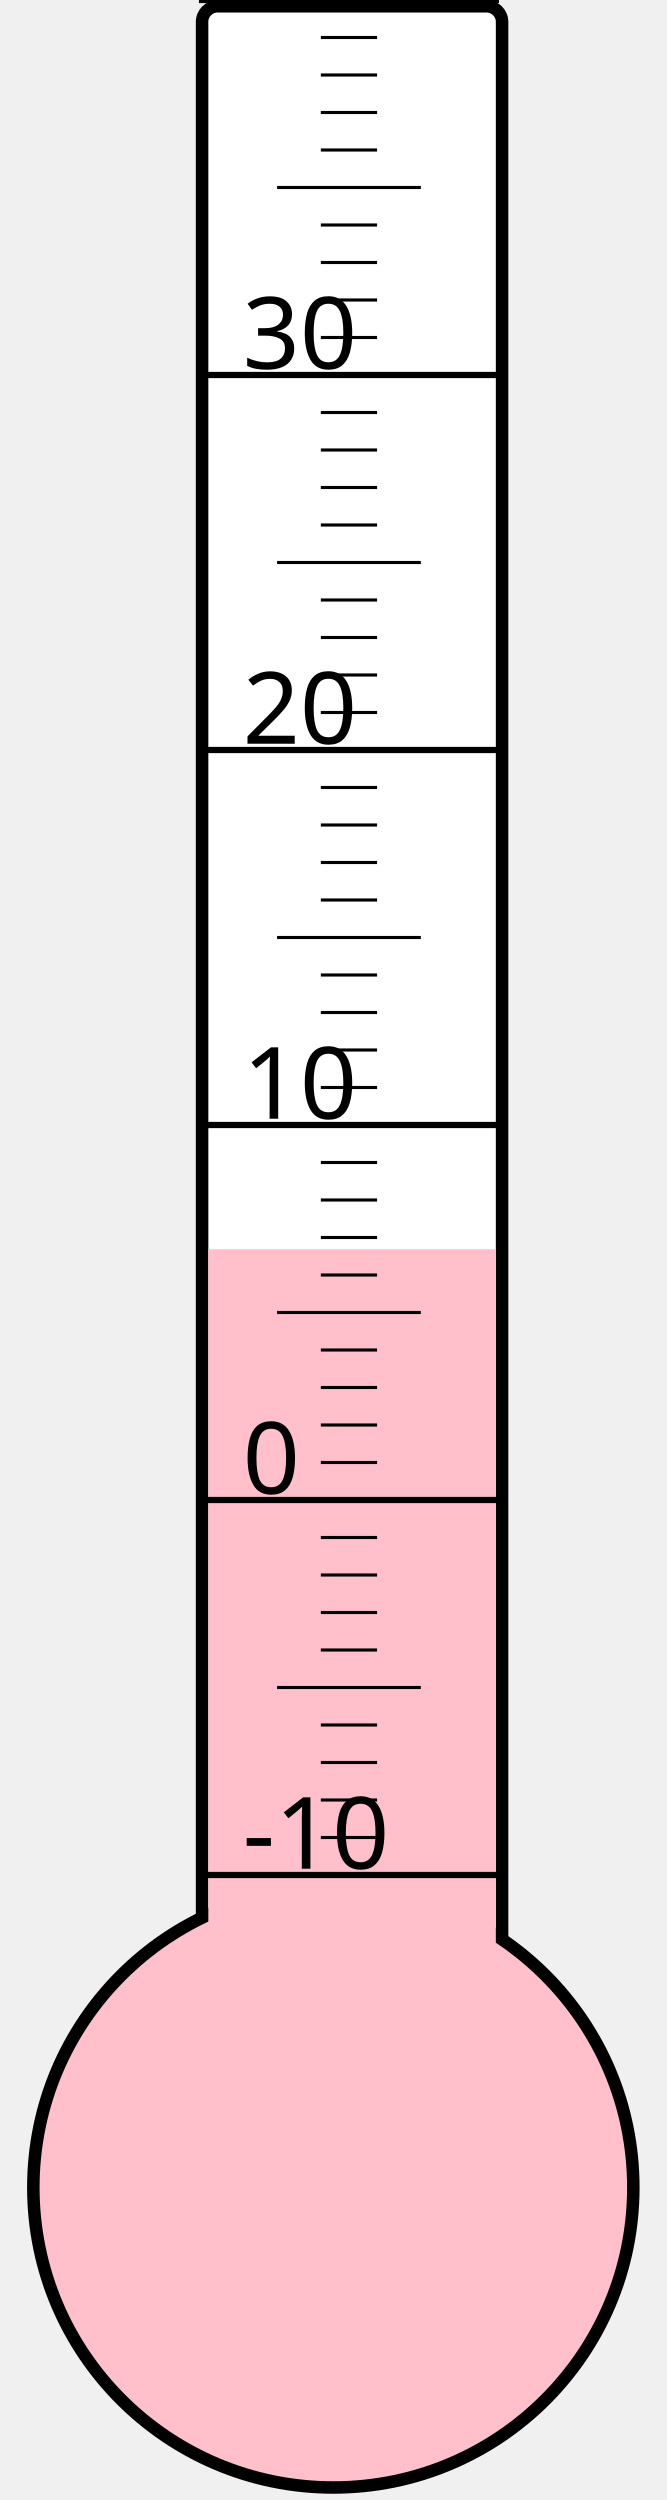
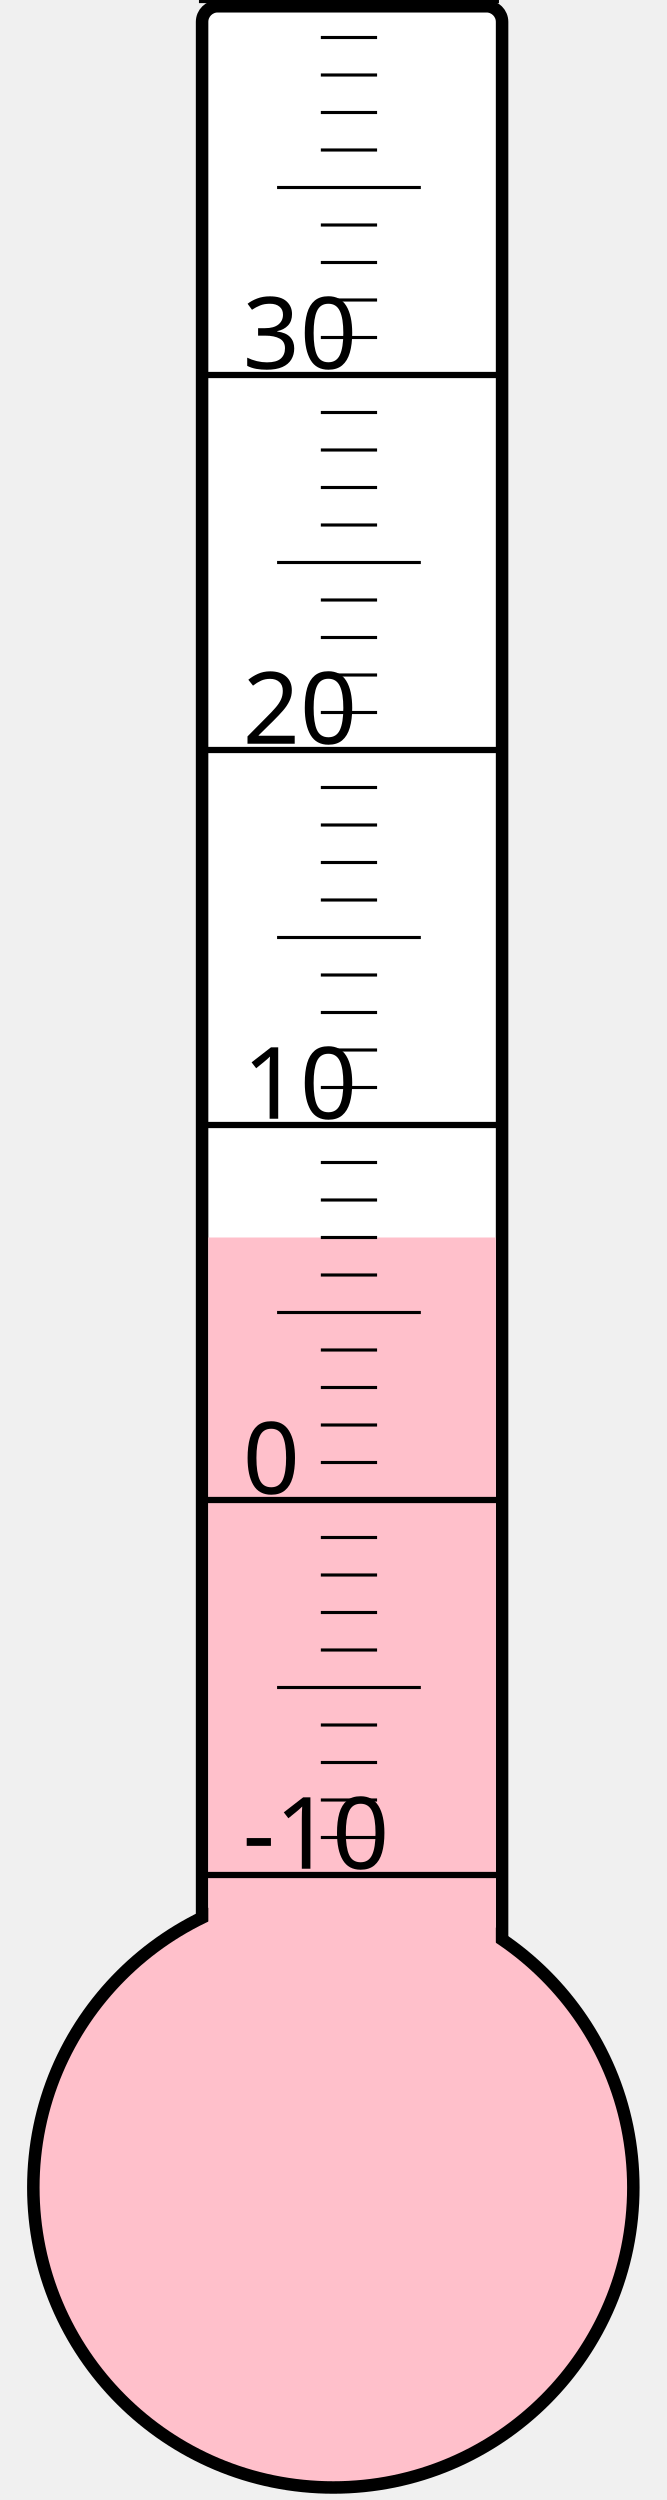
<svg xmlns="http://www.w3.org/2000/svg" width="40px" height="150px" viewBox="0 0 200 800">
  <rect width="200" height="800" x="0" y="0" style="fill: #ffffeb; fill-opacity: 0;" />
  <rect width="96" height="680" x="58" y="2" rx="5" ry="5" style="fill: white; fill-opacity: 1; stroke: black; stroke-width: 4;" />
  <circle cx="100" cy="700" r="96" style="fill: pink; stroke: black; stroke-width: 4;" />
-   <rect width="92" height="300.25" x="60" y="399.75" style="fill: pink; fill-opacity: 1; stroke-width: 0;" />
+   <rect width="92" height="304.0" x="60" y="396.0" style="fill: pink; fill-opacity: 1; stroke-width: 0;" />
  <text x="71" y="598" style="font-family: sans-serif; font-size: 24pt;">-10</text>
  <text x="71" y="478" style="font-family: sans-serif; font-size: 24pt;">0</text>
  <text x="71" y="358" style="font-family: sans-serif; font-size: 24pt;">10</text>
  <text x="71" y="238" style="font-family: sans-serif; font-size: 24pt;">20</text>
  <text x="71" y="118" style="font-family: sans-serif; font-size: 24pt;">30</text>
  <g style="stroke: black;">
    <line x1="57" y1="600" x2="153" y2="600" style="stroke-width: 2;" />
    <line x1="96" y1="588" x2="114" y2="588" style="stroke-width: 1;" />
    <line x1="96" y1="576" x2="114" y2="576" style="stroke-width: 1;" />
    <line x1="96" y1="564" x2="114" y2="564" style="stroke-width: 1;" />
    <line x1="96" y1="552" x2="114" y2="552" style="stroke-width: 1;" />
    <line x1="82" y1="540" x2="128" y2="540" style="stroke-width: 1;" />
    <line x1="96" y1="528" x2="114" y2="528" style="stroke-width: 1;" />
    <line x1="96" y1="516" x2="114" y2="516" style="stroke-width: 1;" />
    <line x1="96" y1="504" x2="114" y2="504" style="stroke-width: 1;" />
    <line x1="96" y1="492" x2="114" y2="492" style="stroke-width: 1;" />
    <line x1="57" y1="480" x2="153" y2="480" style="stroke-width: 2;" />
    <line x1="96" y1="468" x2="114" y2="468" style="stroke-width: 1;" />
    <line x1="96" y1="456" x2="114" y2="456" style="stroke-width: 1;" />
    <line x1="96" y1="444" x2="114" y2="444" style="stroke-width: 1;" />
    <line x1="96" y1="432" x2="114" y2="432" style="stroke-width: 1;" />
    <line x1="82" y1="420" x2="128" y2="420" style="stroke-width: 1;" />
    <line x1="96" y1="408" x2="114" y2="408" style="stroke-width: 1;" />
    <line x1="96" y1="396" x2="114" y2="396" style="stroke-width: 1;" />
    <line x1="96" y1="384" x2="114" y2="384" style="stroke-width: 1;" />
    <line x1="96" y1="372" x2="114" y2="372" style="stroke-width: 1;" />
    <line x1="57" y1="360" x2="153" y2="360" style="stroke-width: 2;" />
    <line x1="96" y1="348" x2="114" y2="348" style="stroke-width: 1;" />
    <line x1="96" y1="336" x2="114" y2="336" style="stroke-width: 1;" />
    <line x1="96" y1="324" x2="114" y2="324" style="stroke-width: 1;" />
    <line x1="96" y1="312" x2="114" y2="312" style="stroke-width: 1;" />
    <line x1="82" y1="300" x2="128" y2="300" style="stroke-width: 1;" />
    <line x1="96" y1="288" x2="114" y2="288" style="stroke-width: 1;" />
    <line x1="96" y1="276" x2="114" y2="276" style="stroke-width: 1;" />
    <line x1="96" y1="264" x2="114" y2="264" style="stroke-width: 1;" />
    <line x1="96" y1="252" x2="114" y2="252" style="stroke-width: 1;" />
    <line x1="57" y1="240" x2="153" y2="240" style="stroke-width: 2;" />
    <line x1="96" y1="228" x2="114" y2="228" style="stroke-width: 1;" />
    <line x1="96" y1="216" x2="114" y2="216" style="stroke-width: 1;" />
    <line x1="96" y1="204" x2="114" y2="204" style="stroke-width: 1;" />
    <line x1="96" y1="192" x2="114" y2="192" style="stroke-width: 1;" />
    <line x1="82" y1="180" x2="128" y2="180" style="stroke-width: 1;" />
    <line x1="96" y1="168" x2="114" y2="168" style="stroke-width: 1;" />
    <line x1="96" y1="156" x2="114" y2="156" style="stroke-width: 1;" />
    <line x1="96" y1="144" x2="114" y2="144" style="stroke-width: 1;" />
    <line x1="96" y1="132" x2="114" y2="132" style="stroke-width: 1;" />
    <line x1="57" y1="120" x2="153" y2="120" style="stroke-width: 2;" />
    <line x1="96" y1="108" x2="114" y2="108" style="stroke-width: 1;" />
    <line x1="96" y1="96" x2="114" y2="96" style="stroke-width: 1;" />
    <line x1="96" y1="84" x2="114" y2="84" style="stroke-width: 1;" />
    <line x1="96" y1="72" x2="114" y2="72" style="stroke-width: 1;" />
    <line x1="82" y1="60" x2="128" y2="60" style="stroke-width: 1;" />
    <line x1="96" y1="48" x2="114" y2="48" style="stroke-width: 1;" />
    <line x1="96" y1="36" x2="114" y2="36" style="stroke-width: 1;" />
    <line x1="96" y1="24" x2="114" y2="24" style="stroke-width: 1;" />
    <line x1="96" y1="12" x2="114" y2="12" style="stroke-width: 1;" />
    <line x1="57" y1="0" x2="153" y2="0" style="stroke-width: 2;" />
  </g>
</svg>
